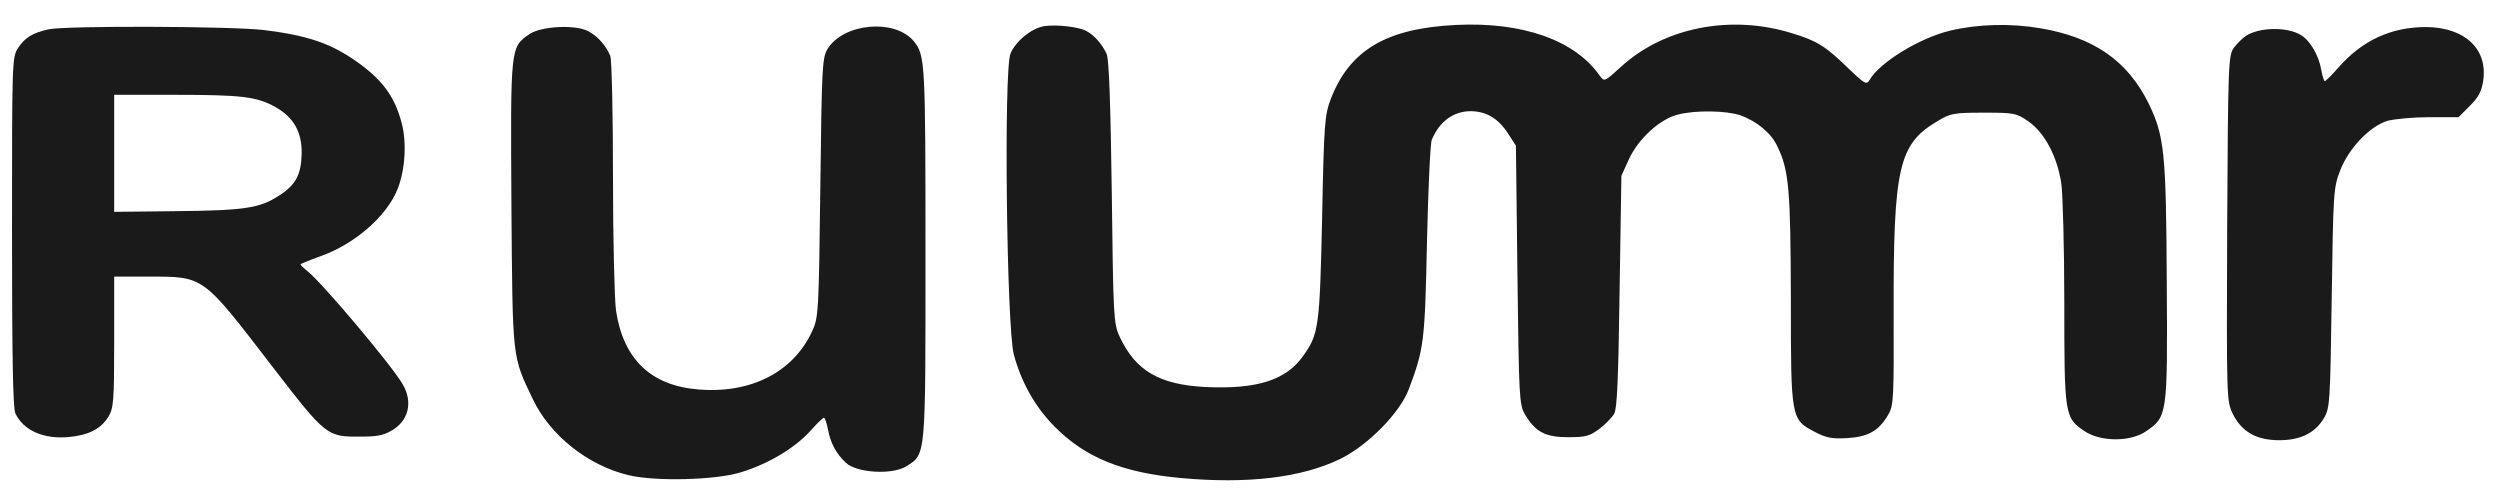
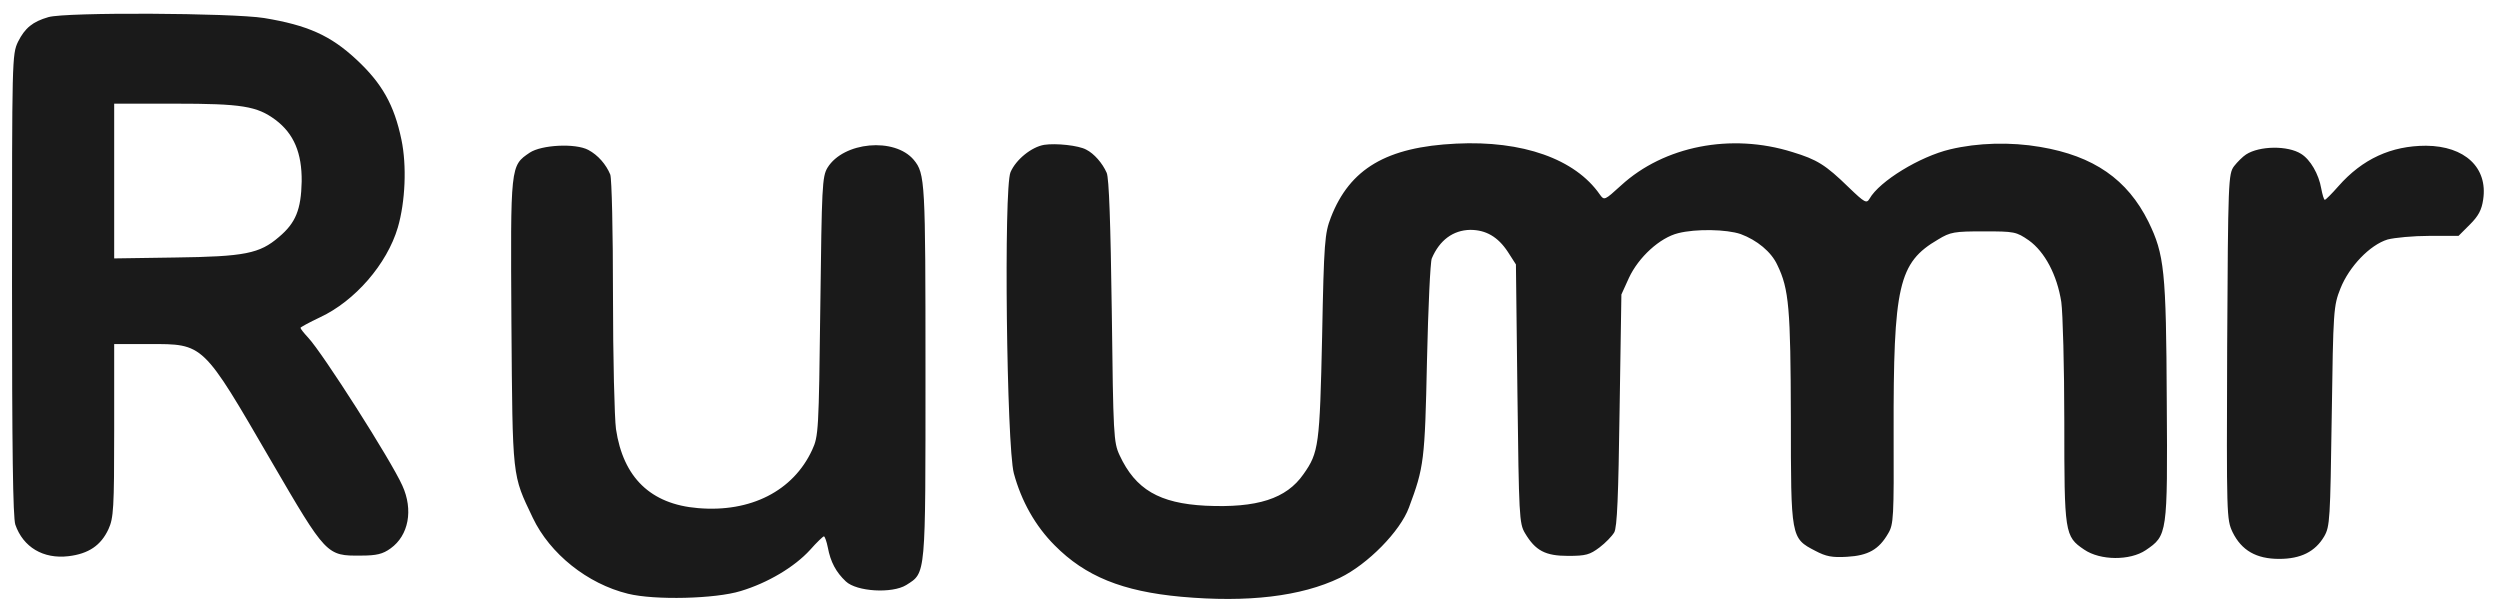
- <svg xmlns="http://www.w3.org/2000/svg" viewBox="96.00 425.00 832.00 165.00" preserveAspectRatio="xMidYMid meet">
-   <g transform="matrix(1 0 0 0.7563 0 138.91)">
-     <path fill="#1a1a1a" fill-rule="evenodd" d="M183.90 391.50 C198.40 393.90 206.00 397.30 214.60 405.30 C223.10 413.20 227.20 420.40 229.60 432.00 C231.40 440.60 230.90 452.60 228.40 461.20 C224.80 473.40 214.10 485.70 202.50 491.10 C198.90 492.80 196.00 494.40 196.00 494.60 C196.00 494.90 197.10 496.30 198.50 497.80 C203.40 503.00 226.20 538.80 229.90 547.10 C233.60 555.20 232.00 563.70 226.00 568.00 C223.40 569.90 221.30 570.40 216.10 570.40 C204.70 570.50 204.60 570.40 186.30 539.00 C163.30 499.40 163.90 500.00 145.60 500.00 L134.00 500.00 L134.00 528.70 C134.00 554.60 133.80 557.90 132.10 561.60 C129.60 567.00 125.50 569.80 118.80 570.60 C110.40 571.60 103.70 567.60 101.10 560.10 C100.30 557.70 100.00 534.90 100.00 480.20 C100.00 405.10 100.00 403.60 102.00 399.40 C104.30 394.80 106.90 392.70 112.10 391.20 C117.80 389.50 173.30 389.80 183.90 391.50 Z M134.00 445.70 L134.00 471.50 L154.20 471.20 C177.50 470.90 182.40 469.90 188.80 464.40 C194.40 459.70 196.20 455.30 196.40 445.90 C196.50 436.40 193.80 430.00 187.70 425.40 C181.50 420.80 176.50 420.00 154.10 420.00 L134.00 420.00 L134.00 445.70 Z" />
-   </g>
-   <path fill="#1a1a1a" fill-rule="evenodd" d="M457.50 435.30 C460.10 436.60 462.90 439.80 464.30 443.00 C465.10 444.70 465.60 460.10 466.00 489.00 C466.50 530.40 466.60 532.70 468.60 537.00 C473.90 548.40 481.80 553.00 497.20 553.80 C514.40 554.60 524.10 551.50 529.80 543.30 C534.90 536.10 535.20 533.70 536.00 497.50 C536.60 465.90 536.90 463.10 538.90 457.90 C545.20 441.60 557.50 434.40 580.60 433.30 C602.70 432.20 620.20 438.40 628.40 450.20 C629.90 452.30 630.00 452.20 635.50 447.20 C649.80 434.10 672.10 429.70 692.50 436.10 C700.70 438.60 703.50 440.30 711.30 447.90 C716.60 453.00 717.20 453.30 718.20 451.60 C721.50 445.80 734.90 437.60 745.00 435.20 C754.20 433.00 765.10 432.70 775.00 434.40 C792.80 437.40 804.00 445.20 811.00 459.30 C816.30 470.20 816.90 475.50 817.10 519.00 C817.40 563.40 817.30 563.70 810.10 568.60 C804.90 572.10 795.00 572.10 789.60 568.40 C783.10 564.00 783.00 563.00 783.00 525.80 C783.00 507.50 782.50 489.60 782.00 486.00 C780.60 477.00 776.50 469.30 771.20 465.50 C767.00 462.60 766.40 462.50 756.20 462.50 C746.40 462.50 745.10 462.70 741.00 465.20 C727.80 472.90 726.10 480.50 726.20 529.60 C726.30 557.60 726.20 560.00 724.40 563.00 C721.30 568.40 717.70 570.40 710.70 570.80 C705.70 571.10 703.70 570.70 700.10 568.80 C692.00 564.60 692.00 564.50 692.00 524.50 C691.90 488.20 691.40 481.70 687.50 473.70 C685.50 469.30 680.70 465.40 675.30 463.40 C670.60 461.80 660.40 461.60 654.50 463.10 C648.40 464.60 641.30 471.10 638.10 478.00 L635.60 483.50 L635.00 522.00 C634.60 550.40 634.20 561.10 633.20 562.70 C632.50 563.90 630.30 566.20 628.30 567.70 C625.10 570.10 623.80 570.50 617.90 570.50 C610.30 570.50 607.00 568.80 603.50 562.90 C601.60 559.70 601.50 557.20 601.00 516.50 L600.50 473.50 L597.80 469.30 C594.50 464.30 590.50 462.00 585.30 462.00 C579.60 462.10 575.10 465.40 572.50 471.50 C572.00 472.60 571.30 487.90 570.90 505.50 C570.20 538.90 569.90 541.00 564.90 554.40 C562.00 562.30 551.20 573.30 541.90 577.80 C529.00 584.00 511.20 586.10 489.10 584.10 C469.50 582.30 457.20 577.30 447.00 567.00 C440.60 560.60 435.90 552.30 433.40 543.00 C431.00 533.80 430.00 448.20 432.30 442.80 C434.10 438.60 439.30 434.40 443.50 433.70 C447.40 433.10 455.00 433.90 457.50 435.30 Z M291.80 435.40 C295.00 437.10 297.70 440.20 299.10 443.60 C299.60 445.00 300.00 462.60 300.00 483.80 C300.00 504.50 300.50 524.60 301.00 528.30 C303.40 544.40 312.50 553.30 328.30 554.60 C345.80 556.10 360.00 548.90 366.30 535.20 C368.40 530.70 368.50 528.80 369.00 487.50 C369.50 447.50 369.60 444.30 371.40 441.30 C376.70 432.70 393.70 431.10 400.10 438.70 C403.90 443.30 404.00 445.80 404.00 509.20 C404.00 577.80 404.20 576.00 397.60 580.20 C392.90 583.10 381.10 582.40 377.50 579.00 C374.20 575.90 372.40 572.50 371.50 567.70 C371.10 565.70 370.50 564.00 370.20 564.00 C369.90 564.00 367.80 566.00 365.60 568.50 C360.40 574.20 351.50 579.50 342.50 582.20 C334.10 584.80 313.90 585.30 305.00 583.10 C291.50 579.80 279.00 569.80 273.30 557.80 C266.40 543.30 266.60 545.30 266.20 493.00 C265.90 440.40 265.80 440.70 272.30 436.30 C276.20 433.70 287.50 433.10 291.80 435.40 Z M861.80 436.70 C864.90 438.60 867.70 443.50 868.50 448.20 C868.90 450.30 869.40 452.00 869.70 452.00 C870.00 452.00 872.00 450.00 874.20 447.50 C882.20 438.40 891.80 434.00 903.40 434.00 C916.30 434.10 924.00 441.30 922.40 451.90 C921.90 455.40 920.80 457.40 918.00 460.20 L914.20 464.00 L904.50 464.00 C899.10 464.00 892.90 464.60 890.60 465.20 C884.70 467.00 877.80 474.20 874.90 481.50 C872.60 487.30 872.50 488.60 872.00 524.00 C871.50 558.40 871.40 560.70 869.50 564.00 C866.50 569.10 861.70 571.50 854.50 571.50 C846.90 571.50 842.00 568.70 839.00 562.60 C837.00 558.30 837.00 557.40 837.20 500.90 C837.50 445.30 837.60 443.40 839.50 440.80 C840.60 439.40 842.40 437.60 843.50 436.90 C848.00 434.00 857.40 433.90 861.80 436.70 Z" />
+ <svg xmlns="http://www.w3.org/2000/svg" viewBox="96.00 385.50 832.00 204.60" preserveAspectRatio="xMidYMid meet">
+   <path fill="#1a1a1a" fill-rule="evenodd" d="M183.90 391.50 C198.40 393.90 206.00 397.30 214.60 405.30 C223.10 413.20 227.20 420.40 229.60 432.00 C231.40 440.60 230.90 452.60 228.40 461.20 C224.80 473.40 214.10 485.70 202.50 491.10 C198.90 492.80 196.00 494.40 196.00 494.60 C196.00 494.90 197.10 496.30 198.50 497.80 C203.40 503.00 226.20 538.80 229.90 547.10 C233.60 555.20 232.00 563.70 226.00 568.00 C223.40 569.90 221.30 570.40 216.10 570.40 C204.70 570.50 204.60 570.40 186.30 539.00 C163.30 499.40 163.90 500.00 145.60 500.00 L134.00 500.00 L134.00 528.70 C134.00 554.60 133.80 557.90 132.10 561.60 C129.60 567.00 125.50 569.80 118.80 570.60 C110.40 571.60 103.70 567.60 101.10 560.10 C100.30 557.70 100.00 534.90 100.00 480.20 C100.00 405.10 100.00 403.60 102.00 399.40 C104.30 394.80 106.90 392.70 112.10 391.20 C117.80 389.50 173.30 389.80 183.90 391.50 Z M457.50 435.30 C460.10 436.60 462.90 439.80 464.30 443.00 C465.10 444.70 465.60 460.10 466.00 489.00 C466.50 530.40 466.60 532.70 468.60 537.00 C473.90 548.40 481.80 553.00 497.20 553.80 C514.40 554.60 524.10 551.50 529.80 543.30 C534.90 536.10 535.20 533.70 536.00 497.50 C536.60 465.90 536.90 463.10 538.90 457.90 C545.20 441.60 557.50 434.40 580.60 433.30 C602.70 432.20 620.20 438.40 628.40 450.20 C629.90 452.30 630.00 452.20 635.50 447.20 C649.80 434.10 672.10 429.70 692.50 436.10 C700.70 438.60 703.50 440.30 711.30 447.90 C716.60 453.00 717.20 453.30 718.20 451.60 C721.50 445.80 734.90 437.60 745.00 435.20 C754.20 433.00 765.10 432.70 775.00 434.40 C792.80 437.40 804.00 445.20 811.00 459.30 C816.30 470.20 816.90 475.50 817.10 519.00 C817.40 563.40 817.30 563.70 810.10 568.60 C804.90 572.10 795.00 572.10 789.60 568.40 C783.10 564.00 783.00 563.00 783.00 525.80 C783.00 507.50 782.50 489.60 782.00 486.00 C780.60 477.00 776.50 469.30 771.20 465.50 C767.00 462.60 766.40 462.50 756.20 462.50 C746.40 462.50 745.10 462.70 741.00 465.20 C727.80 472.90 726.10 480.50 726.20 529.60 C726.30 557.60 726.20 560.00 724.40 563.00 C721.30 568.40 717.70 570.40 710.70 570.80 C705.70 571.10 703.70 570.70 700.10 568.80 C692.00 564.60 692.00 564.50 692.00 524.50 C691.90 488.20 691.40 481.70 687.50 473.70 C685.50 469.30 680.70 465.40 675.30 463.40 C670.60 461.80 660.40 461.60 654.50 463.10 C648.40 464.60 641.30 471.10 638.10 478.00 L635.60 483.50 L635.00 522.00 C634.60 550.40 634.20 561.10 633.20 562.70 C632.50 563.90 630.30 566.20 628.30 567.70 C625.10 570.10 623.80 570.50 617.90 570.50 C610.30 570.50 607.00 568.80 603.50 562.90 C601.60 559.70 601.50 557.20 601.00 516.50 L600.50 473.50 L597.80 469.30 C594.50 464.30 590.50 462.00 585.30 462.00 C579.60 462.10 575.10 465.40 572.50 471.50 C572.00 472.60 571.30 487.90 570.90 505.50 C570.20 538.90 569.90 541.00 564.90 554.40 C562.00 562.30 551.20 573.30 541.90 577.80 C529.00 584.00 511.20 586.10 489.10 584.10 C469.50 582.30 457.20 577.30 447.00 567.00 C440.60 560.60 435.90 552.30 433.40 543.00 C431.00 533.80 430.00 448.20 432.30 442.80 C434.10 438.60 439.30 434.40 443.50 433.70 C447.40 433.10 455.00 433.90 457.50 435.30 Z M291.80 435.40 C295.00 437.10 297.70 440.20 299.10 443.60 C299.60 445.00 300.00 462.60 300.00 483.80 C300.00 504.50 300.50 524.60 301.00 528.30 C303.40 544.40 312.50 553.30 328.30 554.60 C345.80 556.10 360.00 548.90 366.30 535.20 C368.40 530.70 368.50 528.80 369.00 487.50 C369.50 447.50 369.60 444.30 371.40 441.30 C376.70 432.70 393.70 431.10 400.10 438.70 C403.90 443.30 404.00 445.80 404.00 509.20 C404.00 577.80 404.20 576.00 397.60 580.20 C392.90 583.10 381.10 582.40 377.50 579.00 C374.20 575.90 372.40 572.50 371.50 567.70 C371.10 565.70 370.50 564.00 370.20 564.00 C369.90 564.00 367.80 566.00 365.60 568.50 C360.40 574.20 351.50 579.50 342.50 582.20 C334.10 584.80 313.90 585.30 305.00 583.10 C291.50 579.80 279.00 569.80 273.30 557.80 C266.40 543.30 266.60 545.30 266.20 493.00 C265.90 440.40 265.80 440.70 272.30 436.30 C276.20 433.70 287.50 433.10 291.80 435.40 Z M861.80 436.70 C864.90 438.60 867.70 443.50 868.50 448.20 C868.90 450.30 869.40 452.00 869.70 452.00 C870.00 452.00 872.00 450.00 874.20 447.50 C882.20 438.40 891.80 434.00 903.40 434.00 C916.30 434.10 924.00 441.30 922.40 451.90 C921.90 455.40 920.80 457.40 918.00 460.20 L914.20 464.00 L904.50 464.00 C899.10 464.00 892.90 464.60 890.60 465.20 C884.70 467.00 877.80 474.20 874.90 481.50 C872.60 487.30 872.50 488.60 872.00 524.00 C871.50 558.40 871.40 560.70 869.50 564.00 C866.50 569.10 861.70 571.50 854.50 571.50 C846.90 571.50 842.00 568.70 839.00 562.60 C837.00 558.30 837.00 557.40 837.20 500.90 C837.50 445.30 837.60 443.40 839.50 440.80 C840.60 439.40 842.40 437.60 843.50 436.90 C848.00 434.00 857.40 433.90 861.80 436.70 Z M134.00 445.70 L134.00 471.50 L154.20 471.20 C177.50 470.90 182.40 469.90 188.80 464.40 C194.40 459.70 196.20 455.30 196.40 445.90 C196.50 436.40 193.80 430.00 187.70 425.40 C181.50 420.80 176.50 420.00 154.10 420.00 L134.00 420.00 L134.00 445.70 Z" />
</svg>
